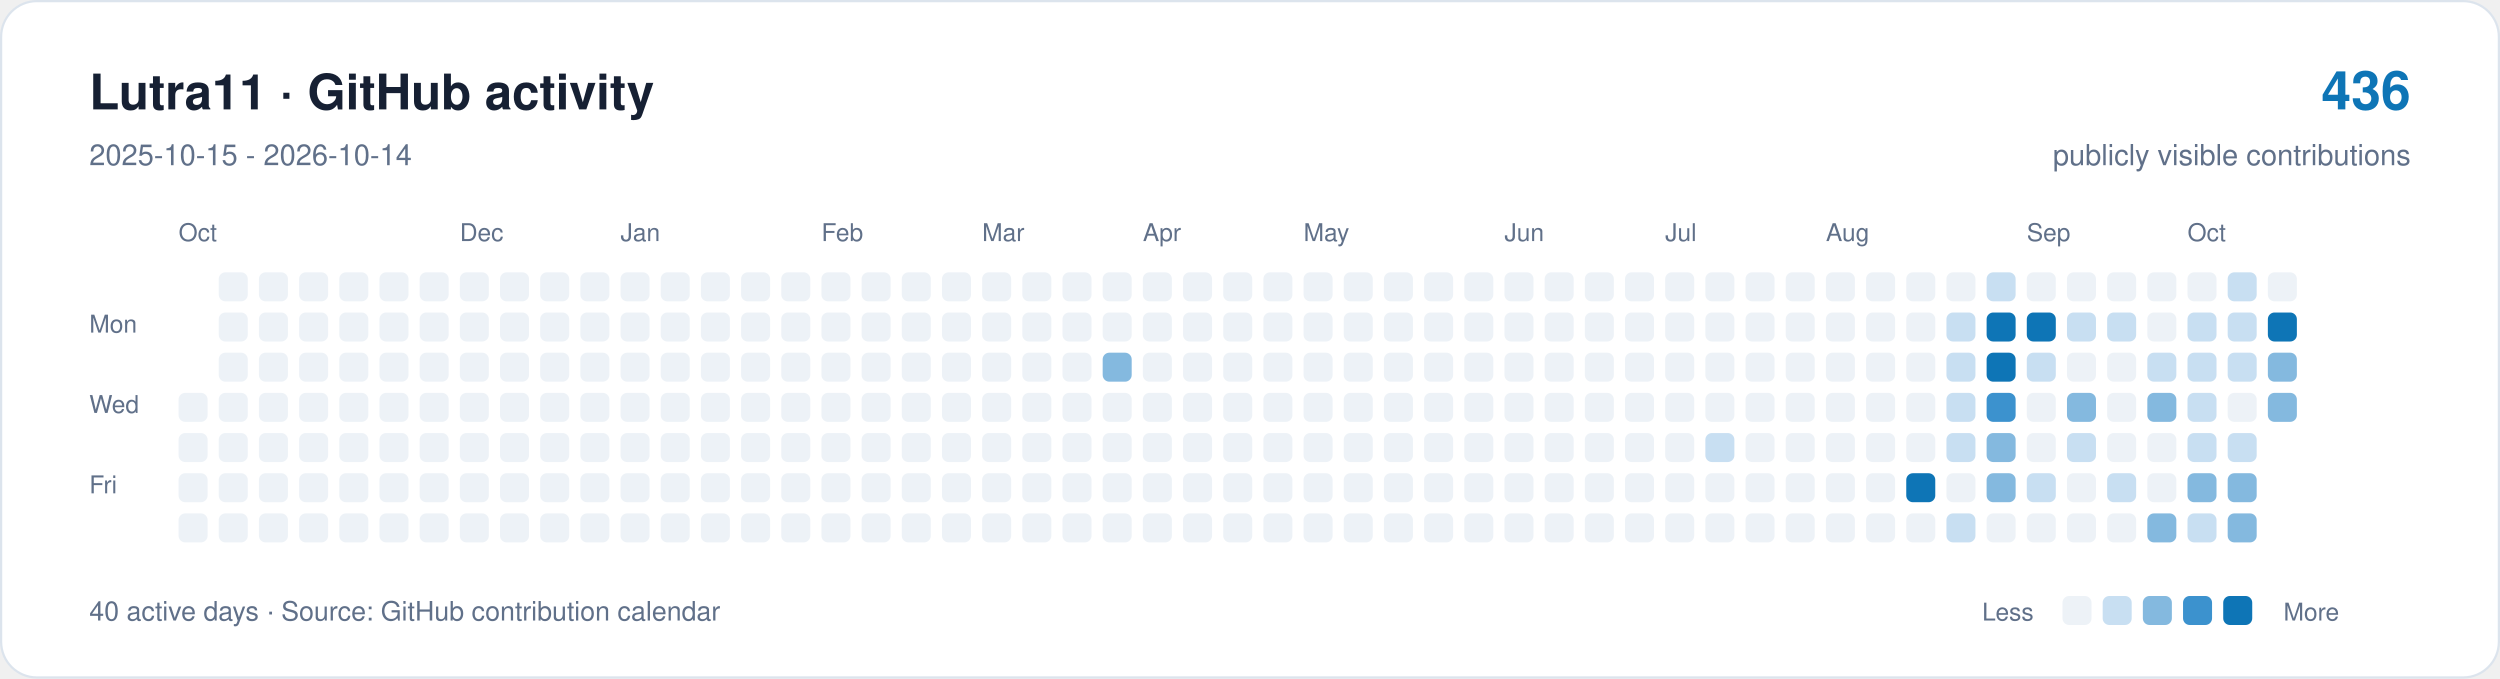
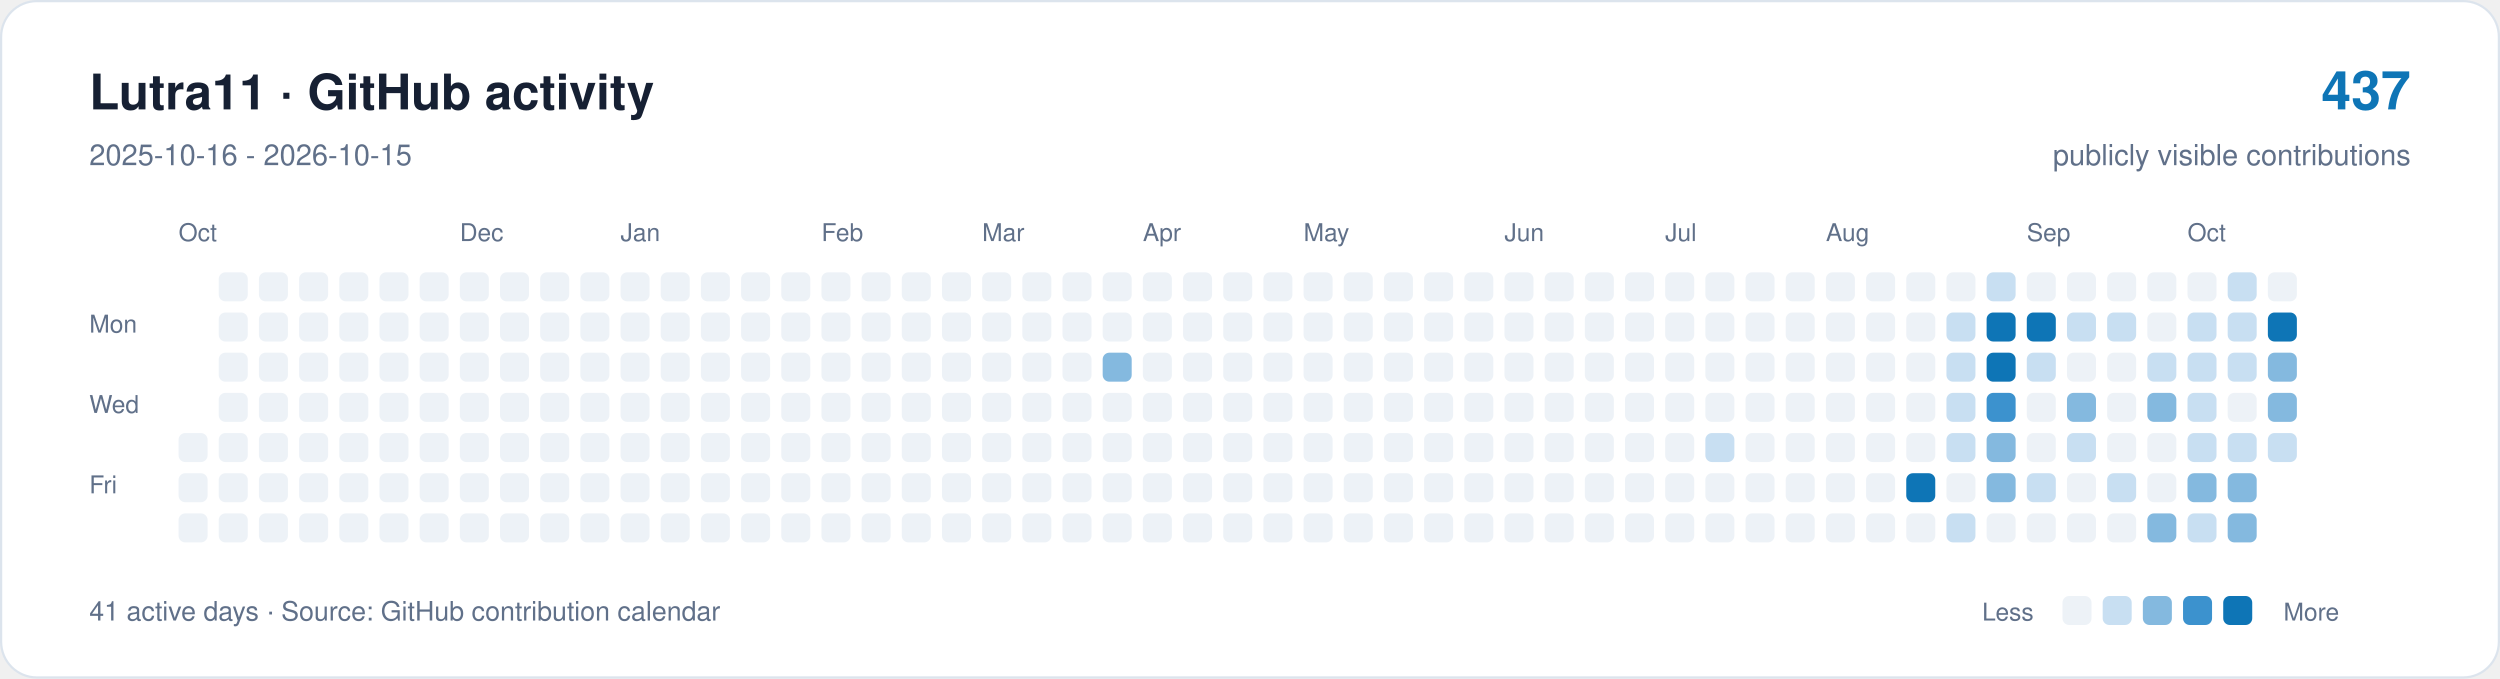
<svg xmlns="http://www.w3.org/2000/svg" width="1120" height="304" viewBox="0 0 1120 304" role="img" aria-labelledby="title description">
  <rect x="0.5" y="0.5" width="1119" height="303" rx="16" fill="#ffffff" stroke="#dce4ed" />
  <g font-family="-apple-system,BlinkMacSystemFont,Segoe UI,Helvetica,Arial,sans-serif">
    <text x="40" y="49" font-size="22" font-weight="650" fill="#162033">Lutra11 · GitHub activity</text>
-     <text x="40" y="74" font-size="13" fill="#607089">2025-10-15 - 2026-10-14</text>
-     <text x="1080" y="49" text-anchor="end" font-size="24" font-weight="650" fill="#0e75b6">436</text>
+     <text x="40" y="74" font-size="13" fill="#607089">2025-10-16 - 2026-10-15</text>
+     <text x="1080" y="49" text-anchor="end" font-size="24" font-weight="650" fill="#0e75b6">437</text>
    <text x="1080" y="74" text-anchor="end" font-size="13" fill="#607089">publicly visible contributions</text>
    <g fill="#607089" font-size="11">
      <text x="80" y="108">Oct</text>
      <text x="206" y="108">Dec</text>
      <text x="278" y="108">Jan</text>
      <text x="368" y="108">Feb</text>
      <text x="440" y="108">Mar</text>
      <text x="512" y="108">Apr</text>
      <text x="584" y="108">May</text>
      <text x="674" y="108">Jun</text>
      <text x="746" y="108">Jul</text>
      <text x="818" y="108">Aug</text>
      <text x="908" y="108">Sep</text>
      <text x="980" y="108">Oct</text>
      <text x="40" y="149">Mon</text>
      <text x="40" y="185">Wed</text>
      <text x="40" y="221">Fri</text>
    </g>
-     <rect x="80" y="176" width="13" height="13" rx="3" fill="#edf2f7" />
    <rect x="80" y="194" width="13" height="13" rx="3" fill="#edf2f7" />
    <rect x="80" y="212" width="13" height="13" rx="3" fill="#edf2f7" />
    <rect x="80" y="230" width="13" height="13" rx="3" fill="#edf2f7" />
    <rect x="98" y="122" width="13" height="13" rx="3" fill="#edf2f7" />
    <rect x="98" y="140" width="13" height="13" rx="3" fill="#edf2f7" />
    <rect x="98" y="158" width="13" height="13" rx="3" fill="#edf2f7" />
    <rect x="98" y="176" width="13" height="13" rx="3" fill="#edf2f7" />
    <rect x="98" y="194" width="13" height="13" rx="3" fill="#edf2f7" />
    <rect x="98" y="212" width="13" height="13" rx="3" fill="#edf2f7" />
    <rect x="98" y="230" width="13" height="13" rx="3" fill="#edf2f7" />
    <rect x="116" y="122" width="13" height="13" rx="3" fill="#edf2f7" />
    <rect x="116" y="140" width="13" height="13" rx="3" fill="#edf2f7" />
    <rect x="116" y="158" width="13" height="13" rx="3" fill="#edf2f7" />
    <rect x="116" y="176" width="13" height="13" rx="3" fill="#edf2f7" />
    <rect x="116" y="194" width="13" height="13" rx="3" fill="#edf2f7" />
    <rect x="116" y="212" width="13" height="13" rx="3" fill="#edf2f7" />
    <rect x="116" y="230" width="13" height="13" rx="3" fill="#edf2f7" />
    <rect x="134" y="122" width="13" height="13" rx="3" fill="#edf2f7" />
    <rect x="134" y="140" width="13" height="13" rx="3" fill="#edf2f7" />
    <rect x="134" y="158" width="13" height="13" rx="3" fill="#edf2f7" />
    <rect x="134" y="176" width="13" height="13" rx="3" fill="#edf2f7" />
    <rect x="134" y="194" width="13" height="13" rx="3" fill="#edf2f7" />
    <rect x="134" y="212" width="13" height="13" rx="3" fill="#edf2f7" />
    <rect x="134" y="230" width="13" height="13" rx="3" fill="#edf2f7" />
    <rect x="152" y="122" width="13" height="13" rx="3" fill="#edf2f7" />
    <rect x="152" y="140" width="13" height="13" rx="3" fill="#edf2f7" />
    <rect x="152" y="158" width="13" height="13" rx="3" fill="#edf2f7" />
    <rect x="152" y="176" width="13" height="13" rx="3" fill="#edf2f7" />
    <rect x="152" y="194" width="13" height="13" rx="3" fill="#edf2f7" />
    <rect x="152" y="212" width="13" height="13" rx="3" fill="#edf2f7" />
    <rect x="152" y="230" width="13" height="13" rx="3" fill="#edf2f7" />
    <rect x="170" y="122" width="13" height="13" rx="3" fill="#edf2f7" />
    <rect x="170" y="140" width="13" height="13" rx="3" fill="#edf2f7" />
    <rect x="170" y="158" width="13" height="13" rx="3" fill="#edf2f7" />
    <rect x="170" y="176" width="13" height="13" rx="3" fill="#edf2f7" />
    <rect x="170" y="194" width="13" height="13" rx="3" fill="#edf2f7" />
    <rect x="170" y="212" width="13" height="13" rx="3" fill="#edf2f7" />
    <rect x="170" y="230" width="13" height="13" rx="3" fill="#edf2f7" />
    <rect x="188" y="122" width="13" height="13" rx="3" fill="#edf2f7" />
    <rect x="188" y="140" width="13" height="13" rx="3" fill="#edf2f7" />
    <rect x="188" y="158" width="13" height="13" rx="3" fill="#edf2f7" />
    <rect x="188" y="176" width="13" height="13" rx="3" fill="#edf2f7" />
    <rect x="188" y="194" width="13" height="13" rx="3" fill="#edf2f7" />
    <rect x="188" y="212" width="13" height="13" rx="3" fill="#edf2f7" />
    <rect x="188" y="230" width="13" height="13" rx="3" fill="#edf2f7" />
    <rect x="206" y="122" width="13" height="13" rx="3" fill="#edf2f7" />
    <rect x="206" y="140" width="13" height="13" rx="3" fill="#edf2f7" />
    <rect x="206" y="158" width="13" height="13" rx="3" fill="#edf2f7" />
    <rect x="206" y="176" width="13" height="13" rx="3" fill="#edf2f7" />
    <rect x="206" y="194" width="13" height="13" rx="3" fill="#edf2f7" />
    <rect x="206" y="212" width="13" height="13" rx="3" fill="#edf2f7" />
    <rect x="206" y="230" width="13" height="13" rx="3" fill="#edf2f7" />
    <rect x="224" y="122" width="13" height="13" rx="3" fill="#edf2f7" />
    <rect x="224" y="140" width="13" height="13" rx="3" fill="#edf2f7" />
    <rect x="224" y="158" width="13" height="13" rx="3" fill="#edf2f7" />
    <rect x="224" y="176" width="13" height="13" rx="3" fill="#edf2f7" />
    <rect x="224" y="194" width="13" height="13" rx="3" fill="#edf2f7" />
    <rect x="224" y="212" width="13" height="13" rx="3" fill="#edf2f7" />
    <rect x="224" y="230" width="13" height="13" rx="3" fill="#edf2f7" />
    <rect x="242" y="122" width="13" height="13" rx="3" fill="#edf2f7" />
    <rect x="242" y="140" width="13" height="13" rx="3" fill="#edf2f7" />
    <rect x="242" y="158" width="13" height="13" rx="3" fill="#edf2f7" />
    <rect x="242" y="176" width="13" height="13" rx="3" fill="#edf2f7" />
    <rect x="242" y="194" width="13" height="13" rx="3" fill="#edf2f7" />
    <rect x="242" y="212" width="13" height="13" rx="3" fill="#edf2f7" />
    <rect x="242" y="230" width="13" height="13" rx="3" fill="#edf2f7" />
    <rect x="260" y="122" width="13" height="13" rx="3" fill="#edf2f7" />
    <rect x="260" y="140" width="13" height="13" rx="3" fill="#edf2f7" />
    <rect x="260" y="158" width="13" height="13" rx="3" fill="#edf2f7" />
    <rect x="260" y="176" width="13" height="13" rx="3" fill="#edf2f7" />
    <rect x="260" y="194" width="13" height="13" rx="3" fill="#edf2f7" />
    <rect x="260" y="212" width="13" height="13" rx="3" fill="#edf2f7" />
    <rect x="260" y="230" width="13" height="13" rx="3" fill="#edf2f7" />
    <rect x="278" y="122" width="13" height="13" rx="3" fill="#edf2f7" />
    <rect x="278" y="140" width="13" height="13" rx="3" fill="#edf2f7" />
    <rect x="278" y="158" width="13" height="13" rx="3" fill="#edf2f7" />
    <rect x="278" y="176" width="13" height="13" rx="3" fill="#edf2f7" />
    <rect x="278" y="194" width="13" height="13" rx="3" fill="#edf2f7" />
    <rect x="278" y="212" width="13" height="13" rx="3" fill="#edf2f7" />
    <rect x="278" y="230" width="13" height="13" rx="3" fill="#edf2f7" />
    <rect x="296" y="122" width="13" height="13" rx="3" fill="#edf2f7" />
    <rect x="296" y="140" width="13" height="13" rx="3" fill="#edf2f7" />
    <rect x="296" y="158" width="13" height="13" rx="3" fill="#edf2f7" />
    <rect x="296" y="176" width="13" height="13" rx="3" fill="#edf2f7" />
    <rect x="296" y="194" width="13" height="13" rx="3" fill="#edf2f7" />
    <rect x="296" y="212" width="13" height="13" rx="3" fill="#edf2f7" />
    <rect x="296" y="230" width="13" height="13" rx="3" fill="#edf2f7" />
    <rect x="314" y="122" width="13" height="13" rx="3" fill="#edf2f7" />
    <rect x="314" y="140" width="13" height="13" rx="3" fill="#edf2f7" />
    <rect x="314" y="158" width="13" height="13" rx="3" fill="#edf2f7" />
    <rect x="314" y="176" width="13" height="13" rx="3" fill="#edf2f7" />
    <rect x="314" y="194" width="13" height="13" rx="3" fill="#edf2f7" />
    <rect x="314" y="212" width="13" height="13" rx="3" fill="#edf2f7" />
    <rect x="314" y="230" width="13" height="13" rx="3" fill="#edf2f7" />
    <rect x="332" y="122" width="13" height="13" rx="3" fill="#edf2f7" />
    <rect x="332" y="140" width="13" height="13" rx="3" fill="#edf2f7" />
    <rect x="332" y="158" width="13" height="13" rx="3" fill="#edf2f7" />
    <rect x="332" y="176" width="13" height="13" rx="3" fill="#edf2f7" />
    <rect x="332" y="194" width="13" height="13" rx="3" fill="#edf2f7" />
    <rect x="332" y="212" width="13" height="13" rx="3" fill="#edf2f7" />
    <rect x="332" y="230" width="13" height="13" rx="3" fill="#edf2f7" />
    <rect x="350" y="122" width="13" height="13" rx="3" fill="#edf2f7" />
    <rect x="350" y="140" width="13" height="13" rx="3" fill="#edf2f7" />
    <rect x="350" y="158" width="13" height="13" rx="3" fill="#edf2f7" />
    <rect x="350" y="176" width="13" height="13" rx="3" fill="#edf2f7" />
    <rect x="350" y="194" width="13" height="13" rx="3" fill="#edf2f7" />
    <rect x="350" y="212" width="13" height="13" rx="3" fill="#edf2f7" />
    <rect x="350" y="230" width="13" height="13" rx="3" fill="#edf2f7" />
    <rect x="368" y="122" width="13" height="13" rx="3" fill="#edf2f7" />
    <rect x="368" y="140" width="13" height="13" rx="3" fill="#edf2f7" />
    <rect x="368" y="158" width="13" height="13" rx="3" fill="#edf2f7" />
    <rect x="368" y="176" width="13" height="13" rx="3" fill="#edf2f7" />
    <rect x="368" y="194" width="13" height="13" rx="3" fill="#edf2f7" />
    <rect x="368" y="212" width="13" height="13" rx="3" fill="#edf2f7" />
    <rect x="368" y="230" width="13" height="13" rx="3" fill="#edf2f7" />
    <rect x="386" y="122" width="13" height="13" rx="3" fill="#edf2f7" />
    <rect x="386" y="140" width="13" height="13" rx="3" fill="#edf2f7" />
    <rect x="386" y="158" width="13" height="13" rx="3" fill="#edf2f7" />
    <rect x="386" y="176" width="13" height="13" rx="3" fill="#edf2f7" />
    <rect x="386" y="194" width="13" height="13" rx="3" fill="#edf2f7" />
    <rect x="386" y="212" width="13" height="13" rx="3" fill="#edf2f7" />
    <rect x="386" y="230" width="13" height="13" rx="3" fill="#edf2f7" />
    <rect x="404" y="122" width="13" height="13" rx="3" fill="#edf2f7" />
    <rect x="404" y="140" width="13" height="13" rx="3" fill="#edf2f7" />
    <rect x="404" y="158" width="13" height="13" rx="3" fill="#edf2f7" />
    <rect x="404" y="176" width="13" height="13" rx="3" fill="#edf2f7" />
    <rect x="404" y="194" width="13" height="13" rx="3" fill="#edf2f7" />
    <rect x="404" y="212" width="13" height="13" rx="3" fill="#edf2f7" />
    <rect x="404" y="230" width="13" height="13" rx="3" fill="#edf2f7" />
    <rect x="422" y="122" width="13" height="13" rx="3" fill="#edf2f7" />
    <rect x="422" y="140" width="13" height="13" rx="3" fill="#edf2f7" />
    <rect x="422" y="158" width="13" height="13" rx="3" fill="#edf2f7" />
    <rect x="422" y="176" width="13" height="13" rx="3" fill="#edf2f7" />
    <rect x="422" y="194" width="13" height="13" rx="3" fill="#edf2f7" />
    <rect x="422" y="212" width="13" height="13" rx="3" fill="#edf2f7" />
    <rect x="422" y="230" width="13" height="13" rx="3" fill="#edf2f7" />
    <rect x="440" y="122" width="13" height="13" rx="3" fill="#edf2f7" />
    <rect x="440" y="140" width="13" height="13" rx="3" fill="#edf2f7" />
    <rect x="440" y="158" width="13" height="13" rx="3" fill="#edf2f7" />
    <rect x="440" y="176" width="13" height="13" rx="3" fill="#edf2f7" />
    <rect x="440" y="194" width="13" height="13" rx="3" fill="#edf2f7" />
    <rect x="440" y="212" width="13" height="13" rx="3" fill="#edf2f7" />
    <rect x="440" y="230" width="13" height="13" rx="3" fill="#edf2f7" />
    <rect x="458" y="122" width="13" height="13" rx="3" fill="#edf2f7" />
    <rect x="458" y="140" width="13" height="13" rx="3" fill="#edf2f7" />
    <rect x="458" y="158" width="13" height="13" rx="3" fill="#edf2f7" />
    <rect x="458" y="176" width="13" height="13" rx="3" fill="#edf2f7" />
    <rect x="458" y="194" width="13" height="13" rx="3" fill="#edf2f7" />
    <rect x="458" y="212" width="13" height="13" rx="3" fill="#edf2f7" />
    <rect x="458" y="230" width="13" height="13" rx="3" fill="#edf2f7" />
    <rect x="476" y="122" width="13" height="13" rx="3" fill="#edf2f7" />
    <rect x="476" y="140" width="13" height="13" rx="3" fill="#edf2f7" />
    <rect x="476" y="158" width="13" height="13" rx="3" fill="#edf2f7" />
    <rect x="476" y="176" width="13" height="13" rx="3" fill="#edf2f7" />
    <rect x="476" y="194" width="13" height="13" rx="3" fill="#edf2f7" />
    <rect x="476" y="212" width="13" height="13" rx="3" fill="#edf2f7" />
    <rect x="476" y="230" width="13" height="13" rx="3" fill="#edf2f7" />
    <rect x="494" y="122" width="13" height="13" rx="3" fill="#edf2f7" />
    <rect x="494" y="140" width="13" height="13" rx="3" fill="#edf2f7" />
    <rect x="494" y="158" width="13" height="13" rx="3" fill="#84b9df" />
    <rect x="494" y="176" width="13" height="13" rx="3" fill="#edf2f7" />
    <rect x="494" y="194" width="13" height="13" rx="3" fill="#edf2f7" />
    <rect x="494" y="212" width="13" height="13" rx="3" fill="#edf2f7" />
    <rect x="494" y="230" width="13" height="13" rx="3" fill="#edf2f7" />
    <rect x="512" y="122" width="13" height="13" rx="3" fill="#edf2f7" />
    <rect x="512" y="140" width="13" height="13" rx="3" fill="#edf2f7" />
    <rect x="512" y="158" width="13" height="13" rx="3" fill="#edf2f7" />
    <rect x="512" y="176" width="13" height="13" rx="3" fill="#edf2f7" />
    <rect x="512" y="194" width="13" height="13" rx="3" fill="#edf2f7" />
    <rect x="512" y="212" width="13" height="13" rx="3" fill="#edf2f7" />
    <rect x="512" y="230" width="13" height="13" rx="3" fill="#edf2f7" />
    <rect x="530" y="122" width="13" height="13" rx="3" fill="#edf2f7" />
    <rect x="530" y="140" width="13" height="13" rx="3" fill="#edf2f7" />
    <rect x="530" y="158" width="13" height="13" rx="3" fill="#edf2f7" />
    <rect x="530" y="176" width="13" height="13" rx="3" fill="#edf2f7" />
    <rect x="530" y="194" width="13" height="13" rx="3" fill="#edf2f7" />
    <rect x="530" y="212" width="13" height="13" rx="3" fill="#edf2f7" />
    <rect x="530" y="230" width="13" height="13" rx="3" fill="#edf2f7" />
    <rect x="548" y="122" width="13" height="13" rx="3" fill="#edf2f7" />
    <rect x="548" y="140" width="13" height="13" rx="3" fill="#edf2f7" />
    <rect x="548" y="158" width="13" height="13" rx="3" fill="#edf2f7" />
    <rect x="548" y="176" width="13" height="13" rx="3" fill="#edf2f7" />
    <rect x="548" y="194" width="13" height="13" rx="3" fill="#edf2f7" />
    <rect x="548" y="212" width="13" height="13" rx="3" fill="#edf2f7" />
    <rect x="548" y="230" width="13" height="13" rx="3" fill="#edf2f7" />
    <rect x="566" y="122" width="13" height="13" rx="3" fill="#edf2f7" />
    <rect x="566" y="140" width="13" height="13" rx="3" fill="#edf2f7" />
    <rect x="566" y="158" width="13" height="13" rx="3" fill="#edf2f7" />
    <rect x="566" y="176" width="13" height="13" rx="3" fill="#edf2f7" />
    <rect x="566" y="194" width="13" height="13" rx="3" fill="#edf2f7" />
    <rect x="566" y="212" width="13" height="13" rx="3" fill="#edf2f7" />
    <rect x="566" y="230" width="13" height="13" rx="3" fill="#edf2f7" />
    <rect x="584" y="122" width="13" height="13" rx="3" fill="#edf2f7" />
    <rect x="584" y="140" width="13" height="13" rx="3" fill="#edf2f7" />
    <rect x="584" y="158" width="13" height="13" rx="3" fill="#edf2f7" />
    <rect x="584" y="176" width="13" height="13" rx="3" fill="#edf2f7" />
    <rect x="584" y="194" width="13" height="13" rx="3" fill="#edf2f7" />
    <rect x="584" y="212" width="13" height="13" rx="3" fill="#edf2f7" />
    <rect x="584" y="230" width="13" height="13" rx="3" fill="#edf2f7" />
    <rect x="602" y="122" width="13" height="13" rx="3" fill="#edf2f7" />
    <rect x="602" y="140" width="13" height="13" rx="3" fill="#edf2f7" />
    <rect x="602" y="158" width="13" height="13" rx="3" fill="#edf2f7" />
    <rect x="602" y="176" width="13" height="13" rx="3" fill="#edf2f7" />
    <rect x="602" y="194" width="13" height="13" rx="3" fill="#edf2f7" />
    <rect x="602" y="212" width="13" height="13" rx="3" fill="#edf2f7" />
    <rect x="602" y="230" width="13" height="13" rx="3" fill="#edf2f7" />
    <rect x="620" y="122" width="13" height="13" rx="3" fill="#edf2f7" />
    <rect x="620" y="140" width="13" height="13" rx="3" fill="#edf2f7" />
    <rect x="620" y="158" width="13" height="13" rx="3" fill="#edf2f7" />
    <rect x="620" y="176" width="13" height="13" rx="3" fill="#edf2f7" />
    <rect x="620" y="194" width="13" height="13" rx="3" fill="#edf2f7" />
    <rect x="620" y="212" width="13" height="13" rx="3" fill="#edf2f7" />
    <rect x="620" y="230" width="13" height="13" rx="3" fill="#edf2f7" />
    <rect x="638" y="122" width="13" height="13" rx="3" fill="#edf2f7" />
    <rect x="638" y="140" width="13" height="13" rx="3" fill="#edf2f7" />
    <rect x="638" y="158" width="13" height="13" rx="3" fill="#edf2f7" />
    <rect x="638" y="176" width="13" height="13" rx="3" fill="#edf2f7" />
    <rect x="638" y="194" width="13" height="13" rx="3" fill="#edf2f7" />
    <rect x="638" y="212" width="13" height="13" rx="3" fill="#edf2f7" />
    <rect x="638" y="230" width="13" height="13" rx="3" fill="#edf2f7" />
    <rect x="656" y="122" width="13" height="13" rx="3" fill="#edf2f7" />
    <rect x="656" y="140" width="13" height="13" rx="3" fill="#edf2f7" />
    <rect x="656" y="158" width="13" height="13" rx="3" fill="#edf2f7" />
    <rect x="656" y="176" width="13" height="13" rx="3" fill="#edf2f7" />
    <rect x="656" y="194" width="13" height="13" rx="3" fill="#edf2f7" />
    <rect x="656" y="212" width="13" height="13" rx="3" fill="#edf2f7" />
    <rect x="656" y="230" width="13" height="13" rx="3" fill="#edf2f7" />
    <rect x="674" y="122" width="13" height="13" rx="3" fill="#edf2f7" />
    <rect x="674" y="140" width="13" height="13" rx="3" fill="#edf2f7" />
    <rect x="674" y="158" width="13" height="13" rx="3" fill="#edf2f7" />
    <rect x="674" y="176" width="13" height="13" rx="3" fill="#edf2f7" />
    <rect x="674" y="194" width="13" height="13" rx="3" fill="#edf2f7" />
    <rect x="674" y="212" width="13" height="13" rx="3" fill="#edf2f7" />
    <rect x="674" y="230" width="13" height="13" rx="3" fill="#edf2f7" />
    <rect x="692" y="122" width="13" height="13" rx="3" fill="#edf2f7" />
    <rect x="692" y="140" width="13" height="13" rx="3" fill="#edf2f7" />
    <rect x="692" y="158" width="13" height="13" rx="3" fill="#edf2f7" />
    <rect x="692" y="176" width="13" height="13" rx="3" fill="#edf2f7" />
    <rect x="692" y="194" width="13" height="13" rx="3" fill="#edf2f7" />
    <rect x="692" y="212" width="13" height="13" rx="3" fill="#edf2f7" />
    <rect x="692" y="230" width="13" height="13" rx="3" fill="#edf2f7" />
    <rect x="710" y="122" width="13" height="13" rx="3" fill="#edf2f7" />
    <rect x="710" y="140" width="13" height="13" rx="3" fill="#edf2f7" />
    <rect x="710" y="158" width="13" height="13" rx="3" fill="#edf2f7" />
    <rect x="710" y="176" width="13" height="13" rx="3" fill="#edf2f7" />
    <rect x="710" y="194" width="13" height="13" rx="3" fill="#edf2f7" />
    <rect x="710" y="212" width="13" height="13" rx="3" fill="#edf2f7" />
    <rect x="710" y="230" width="13" height="13" rx="3" fill="#edf2f7" />
    <rect x="728" y="122" width="13" height="13" rx="3" fill="#edf2f7" />
    <rect x="728" y="140" width="13" height="13" rx="3" fill="#edf2f7" />
    <rect x="728" y="158" width="13" height="13" rx="3" fill="#edf2f7" />
    <rect x="728" y="176" width="13" height="13" rx="3" fill="#edf2f7" />
    <rect x="728" y="194" width="13" height="13" rx="3" fill="#edf2f7" />
    <rect x="728" y="212" width="13" height="13" rx="3" fill="#edf2f7" />
    <rect x="728" y="230" width="13" height="13" rx="3" fill="#edf2f7" />
    <rect x="746" y="122" width="13" height="13" rx="3" fill="#edf2f7" />
    <rect x="746" y="140" width="13" height="13" rx="3" fill="#edf2f7" />
    <rect x="746" y="158" width="13" height="13" rx="3" fill="#edf2f7" />
    <rect x="746" y="176" width="13" height="13" rx="3" fill="#edf2f7" />
    <rect x="746" y="194" width="13" height="13" rx="3" fill="#edf2f7" />
    <rect x="746" y="212" width="13" height="13" rx="3" fill="#edf2f7" />
    <rect x="746" y="230" width="13" height="13" rx="3" fill="#edf2f7" />
    <rect x="764" y="122" width="13" height="13" rx="3" fill="#edf2f7" />
    <rect x="764" y="140" width="13" height="13" rx="3" fill="#edf2f7" />
    <rect x="764" y="158" width="13" height="13" rx="3" fill="#edf2f7" />
    <rect x="764" y="176" width="13" height="13" rx="3" fill="#edf2f7" />
    <rect x="764" y="194" width="13" height="13" rx="3" fill="#c8dff2" />
    <rect x="764" y="212" width="13" height="13" rx="3" fill="#edf2f7" />
    <rect x="764" y="230" width="13" height="13" rx="3" fill="#edf2f7" />
    <rect x="782" y="122" width="13" height="13" rx="3" fill="#edf2f7" />
    <rect x="782" y="140" width="13" height="13" rx="3" fill="#edf2f7" />
    <rect x="782" y="158" width="13" height="13" rx="3" fill="#edf2f7" />
    <rect x="782" y="176" width="13" height="13" rx="3" fill="#edf2f7" />
    <rect x="782" y="194" width="13" height="13" rx="3" fill="#edf2f7" />
    <rect x="782" y="212" width="13" height="13" rx="3" fill="#edf2f7" />
    <rect x="782" y="230" width="13" height="13" rx="3" fill="#edf2f7" />
    <rect x="800" y="122" width="13" height="13" rx="3" fill="#edf2f7" />
    <rect x="800" y="140" width="13" height="13" rx="3" fill="#edf2f7" />
    <rect x="800" y="158" width="13" height="13" rx="3" fill="#edf2f7" />
    <rect x="800" y="176" width="13" height="13" rx="3" fill="#edf2f7" />
    <rect x="800" y="194" width="13" height="13" rx="3" fill="#edf2f7" />
    <rect x="800" y="212" width="13" height="13" rx="3" fill="#edf2f7" />
    <rect x="800" y="230" width="13" height="13" rx="3" fill="#edf2f7" />
    <rect x="818" y="122" width="13" height="13" rx="3" fill="#edf2f7" />
    <rect x="818" y="140" width="13" height="13" rx="3" fill="#edf2f7" />
    <rect x="818" y="158" width="13" height="13" rx="3" fill="#edf2f7" />
    <rect x="818" y="176" width="13" height="13" rx="3" fill="#edf2f7" />
    <rect x="818" y="194" width="13" height="13" rx="3" fill="#edf2f7" />
    <rect x="818" y="212" width="13" height="13" rx="3" fill="#edf2f7" />
    <rect x="818" y="230" width="13" height="13" rx="3" fill="#edf2f7" />
    <rect x="836" y="122" width="13" height="13" rx="3" fill="#edf2f7" />
    <rect x="836" y="140" width="13" height="13" rx="3" fill="#edf2f7" />
    <rect x="836" y="158" width="13" height="13" rx="3" fill="#edf2f7" />
    <rect x="836" y="176" width="13" height="13" rx="3" fill="#edf2f7" />
    <rect x="836" y="194" width="13" height="13" rx="3" fill="#edf2f7" />
    <rect x="836" y="212" width="13" height="13" rx="3" fill="#edf2f7" />
    <rect x="836" y="230" width="13" height="13" rx="3" fill="#edf2f7" />
    <rect x="854" y="122" width="13" height="13" rx="3" fill="#edf2f7" />
    <rect x="854" y="140" width="13" height="13" rx="3" fill="#edf2f7" />
    <rect x="854" y="158" width="13" height="13" rx="3" fill="#edf2f7" />
    <rect x="854" y="176" width="13" height="13" rx="3" fill="#edf2f7" />
    <rect x="854" y="194" width="13" height="13" rx="3" fill="#edf2f7" />
    <rect x="854" y="212" width="13" height="13" rx="3" fill="#0e75b6" />
    <rect x="854" y="230" width="13" height="13" rx="3" fill="#edf2f7" />
    <rect x="872" y="122" width="13" height="13" rx="3" fill="#edf2f7" />
    <rect x="872" y="140" width="13" height="13" rx="3" fill="#c8dff2" />
    <rect x="872" y="158" width="13" height="13" rx="3" fill="#c8dff2" />
    <rect x="872" y="176" width="13" height="13" rx="3" fill="#c8dff2" />
    <rect x="872" y="194" width="13" height="13" rx="3" fill="#c8dff2" />
    <rect x="872" y="212" width="13" height="13" rx="3" fill="#edf2f7" />
    <rect x="872" y="230" width="13" height="13" rx="3" fill="#c8dff2" />
    <rect x="890" y="122" width="13" height="13" rx="3" fill="#c8dff2" />
    <rect x="890" y="140" width="13" height="13" rx="3" fill="#0e75b6" />
    <rect x="890" y="158" width="13" height="13" rx="3" fill="#0e75b6" />
    <rect x="890" y="176" width="13" height="13" rx="3" fill="#3c92ce" />
    <rect x="890" y="194" width="13" height="13" rx="3" fill="#84b9df" />
    <rect x="890" y="212" width="13" height="13" rx="3" fill="#84b9df" />
    <rect x="890" y="230" width="13" height="13" rx="3" fill="#edf2f7" />
    <rect x="908" y="122" width="13" height="13" rx="3" fill="#edf2f7" />
    <rect x="908" y="140" width="13" height="13" rx="3" fill="#0e75b6" />
    <rect x="908" y="158" width="13" height="13" rx="3" fill="#c8dff2" />
    <rect x="908" y="176" width="13" height="13" rx="3" fill="#edf2f7" />
    <rect x="908" y="194" width="13" height="13" rx="3" fill="#edf2f7" />
    <rect x="908" y="212" width="13" height="13" rx="3" fill="#c8dff2" />
    <rect x="908" y="230" width="13" height="13" rx="3" fill="#edf2f7" />
    <rect x="926" y="122" width="13" height="13" rx="3" fill="#edf2f7" />
    <rect x="926" y="140" width="13" height="13" rx="3" fill="#c8dff2" />
    <rect x="926" y="158" width="13" height="13" rx="3" fill="#edf2f7" />
    <rect x="926" y="176" width="13" height="13" rx="3" fill="#84b9df" />
    <rect x="926" y="194" width="13" height="13" rx="3" fill="#c8dff2" />
    <rect x="926" y="212" width="13" height="13" rx="3" fill="#edf2f7" />
    <rect x="926" y="230" width="13" height="13" rx="3" fill="#edf2f7" />
    <rect x="944" y="122" width="13" height="13" rx="3" fill="#edf2f7" />
    <rect x="944" y="140" width="13" height="13" rx="3" fill="#c8dff2" />
    <rect x="944" y="158" width="13" height="13" rx="3" fill="#edf2f7" />
    <rect x="944" y="176" width="13" height="13" rx="3" fill="#edf2f7" />
    <rect x="944" y="194" width="13" height="13" rx="3" fill="#edf2f7" />
    <rect x="944" y="212" width="13" height="13" rx="3" fill="#c8dff2" />
    <rect x="944" y="230" width="13" height="13" rx="3" fill="#edf2f7" />
    <rect x="962" y="122" width="13" height="13" rx="3" fill="#edf2f7" />
    <rect x="962" y="140" width="13" height="13" rx="3" fill="#edf2f7" />
    <rect x="962" y="158" width="13" height="13" rx="3" fill="#c8dff2" />
    <rect x="962" y="176" width="13" height="13" rx="3" fill="#84b9df" />
    <rect x="962" y="194" width="13" height="13" rx="3" fill="#edf2f7" />
    <rect x="962" y="212" width="13" height="13" rx="3" fill="#edf2f7" />
    <rect x="962" y="230" width="13" height="13" rx="3" fill="#84b9df" />
    <rect x="980" y="122" width="13" height="13" rx="3" fill="#edf2f7" />
    <rect x="980" y="140" width="13" height="13" rx="3" fill="#c8dff2" />
    <rect x="980" y="158" width="13" height="13" rx="3" fill="#c8dff2" />
    <rect x="980" y="176" width="13" height="13" rx="3" fill="#c8dff2" />
    <rect x="980" y="194" width="13" height="13" rx="3" fill="#c8dff2" />
    <rect x="980" y="212" width="13" height="13" rx="3" fill="#84b9df" />
    <rect x="980" y="230" width="13" height="13" rx="3" fill="#c8dff2" />
    <rect x="998" y="122" width="13" height="13" rx="3" fill="#c8dff2" />
    <rect x="998" y="140" width="13" height="13" rx="3" fill="#c8dff2" />
    <rect x="998" y="158" width="13" height="13" rx="3" fill="#c8dff2" />
    <rect x="998" y="176" width="13" height="13" rx="3" fill="#edf2f7" />
    <rect x="998" y="194" width="13" height="13" rx="3" fill="#c8dff2" />
    <rect x="998" y="212" width="13" height="13" rx="3" fill="#84b9df" />
    <rect x="998" y="230" width="13" height="13" rx="3" fill="#84b9df" />
    <rect x="1016" y="122" width="13" height="13" rx="3" fill="#edf2f7" />
    <rect x="1016" y="140" width="13" height="13" rx="3" fill="#0e75b6" />
    <rect x="1016" y="158" width="13" height="13" rx="3" fill="#84b9df" />
    <rect x="1016" y="176" width="13" height="13" rx="3" fill="#84b9df" />
-     <text x="40" y="278" font-size="12" fill="#607089">40 active days · Source: GitHub contribution calendar</text>
+     <rect x="1016" y="194" width="13" height="13" rx="3" fill="#c8dff2" />
+     <text x="40" y="278" font-size="12" fill="#607089">41 active days · Source: GitHub contribution calendar</text>
    <g font-size="11" fill="#607089">
      <text x="888" y="278">Less</text>
      <rect x="924" y="267" width="13" height="13" rx="3" transform="translate(0,0)" fill="#edf2f7" />
      <rect x="924" y="267" width="13" height="13" rx="3" transform="translate(18,0)" fill="#c8dff2" />
      <rect x="924" y="267" width="13" height="13" rx="3" transform="translate(36,0)" fill="#84b9df" />
      <rect x="924" y="267" width="13" height="13" rx="3" transform="translate(54,0)" fill="#3c92ce" />
      <rect x="924" y="267" width="13" height="13" rx="3" transform="translate(72,0)" fill="#0e75b6" />
      <text x="1023" y="278">More</text>
    </g>
  </g>
</svg>
